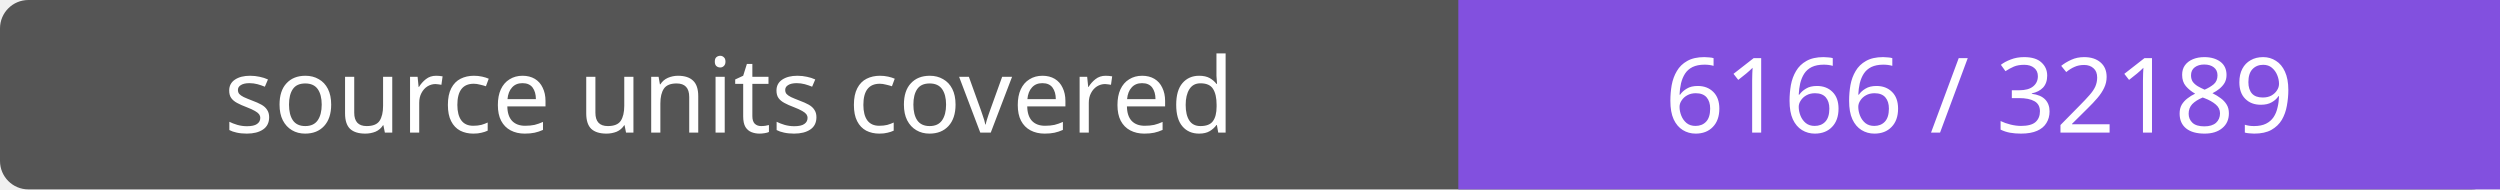
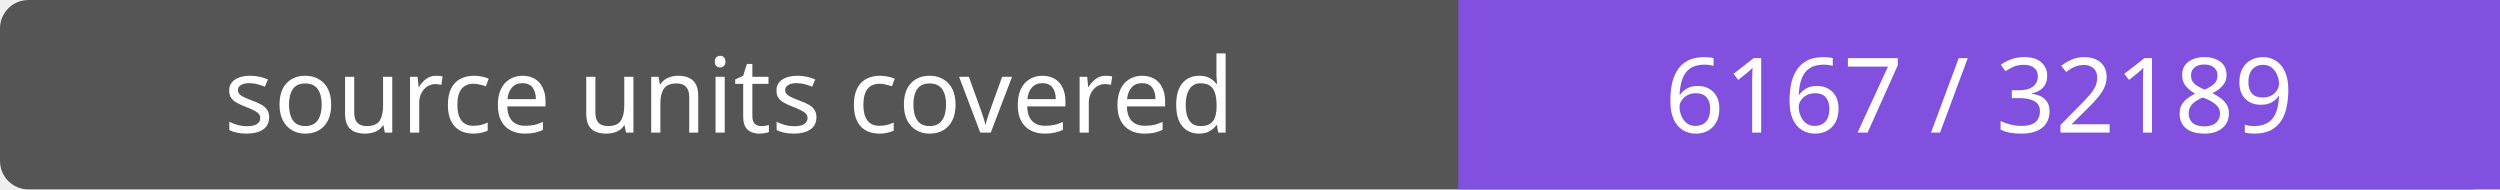
- <svg xmlns="http://www.w3.org/2000/svg" width="264" height="20" role="img" aria-label="source units covered: 6166 / 32189">
+ <svg xmlns="http://www.w3.org/2000/svg" width="264" height="20" role="img" aria-label="source units covered: 6167 / 32189">
  <rect width="264" height="20" rx="3" fill="#555" />
  <path fill="#8250df" d="M154 0h110v20H154z" />
  <g fill="#fff" text-anchor="middle" font-family="Verdana,sans-serif" font-size="11">
    <text x="77.0" y="14">source units covered</text>
-     <text x="209.0" y="14">6166 / 32189</text>
+     <text x="209.0" y="14">6167 / 32189</text>
  </g>
</svg>
